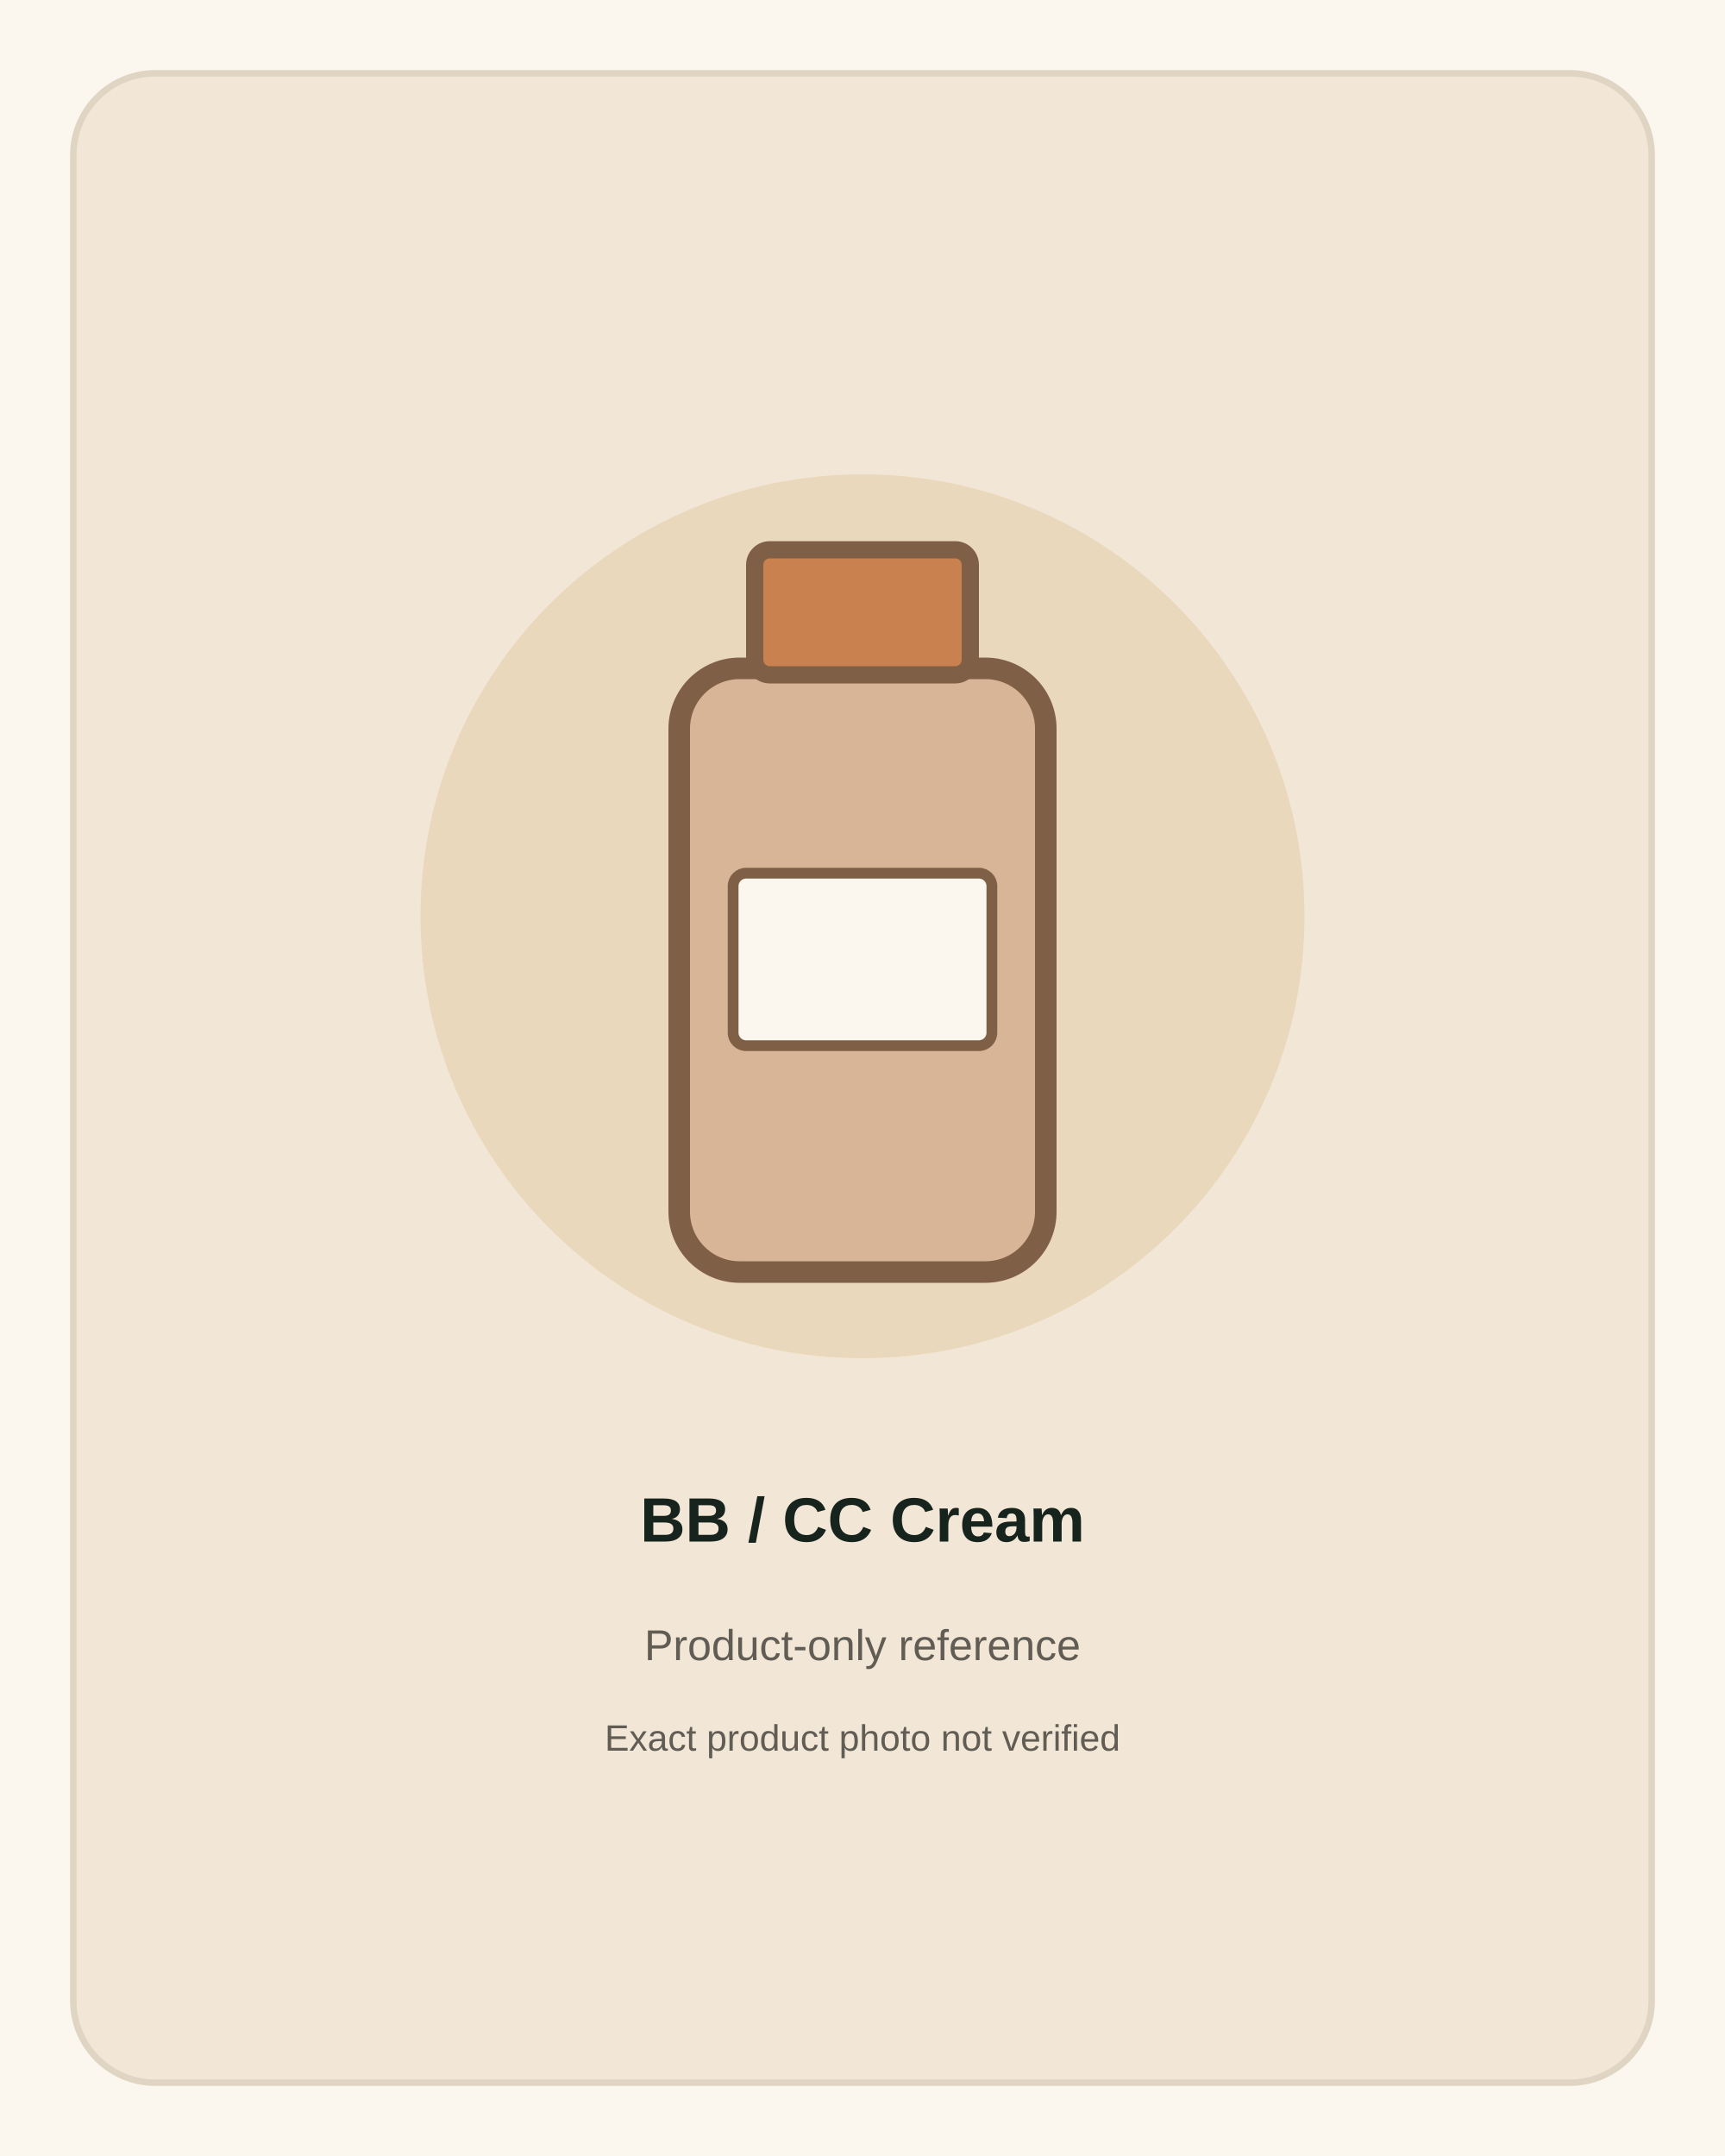
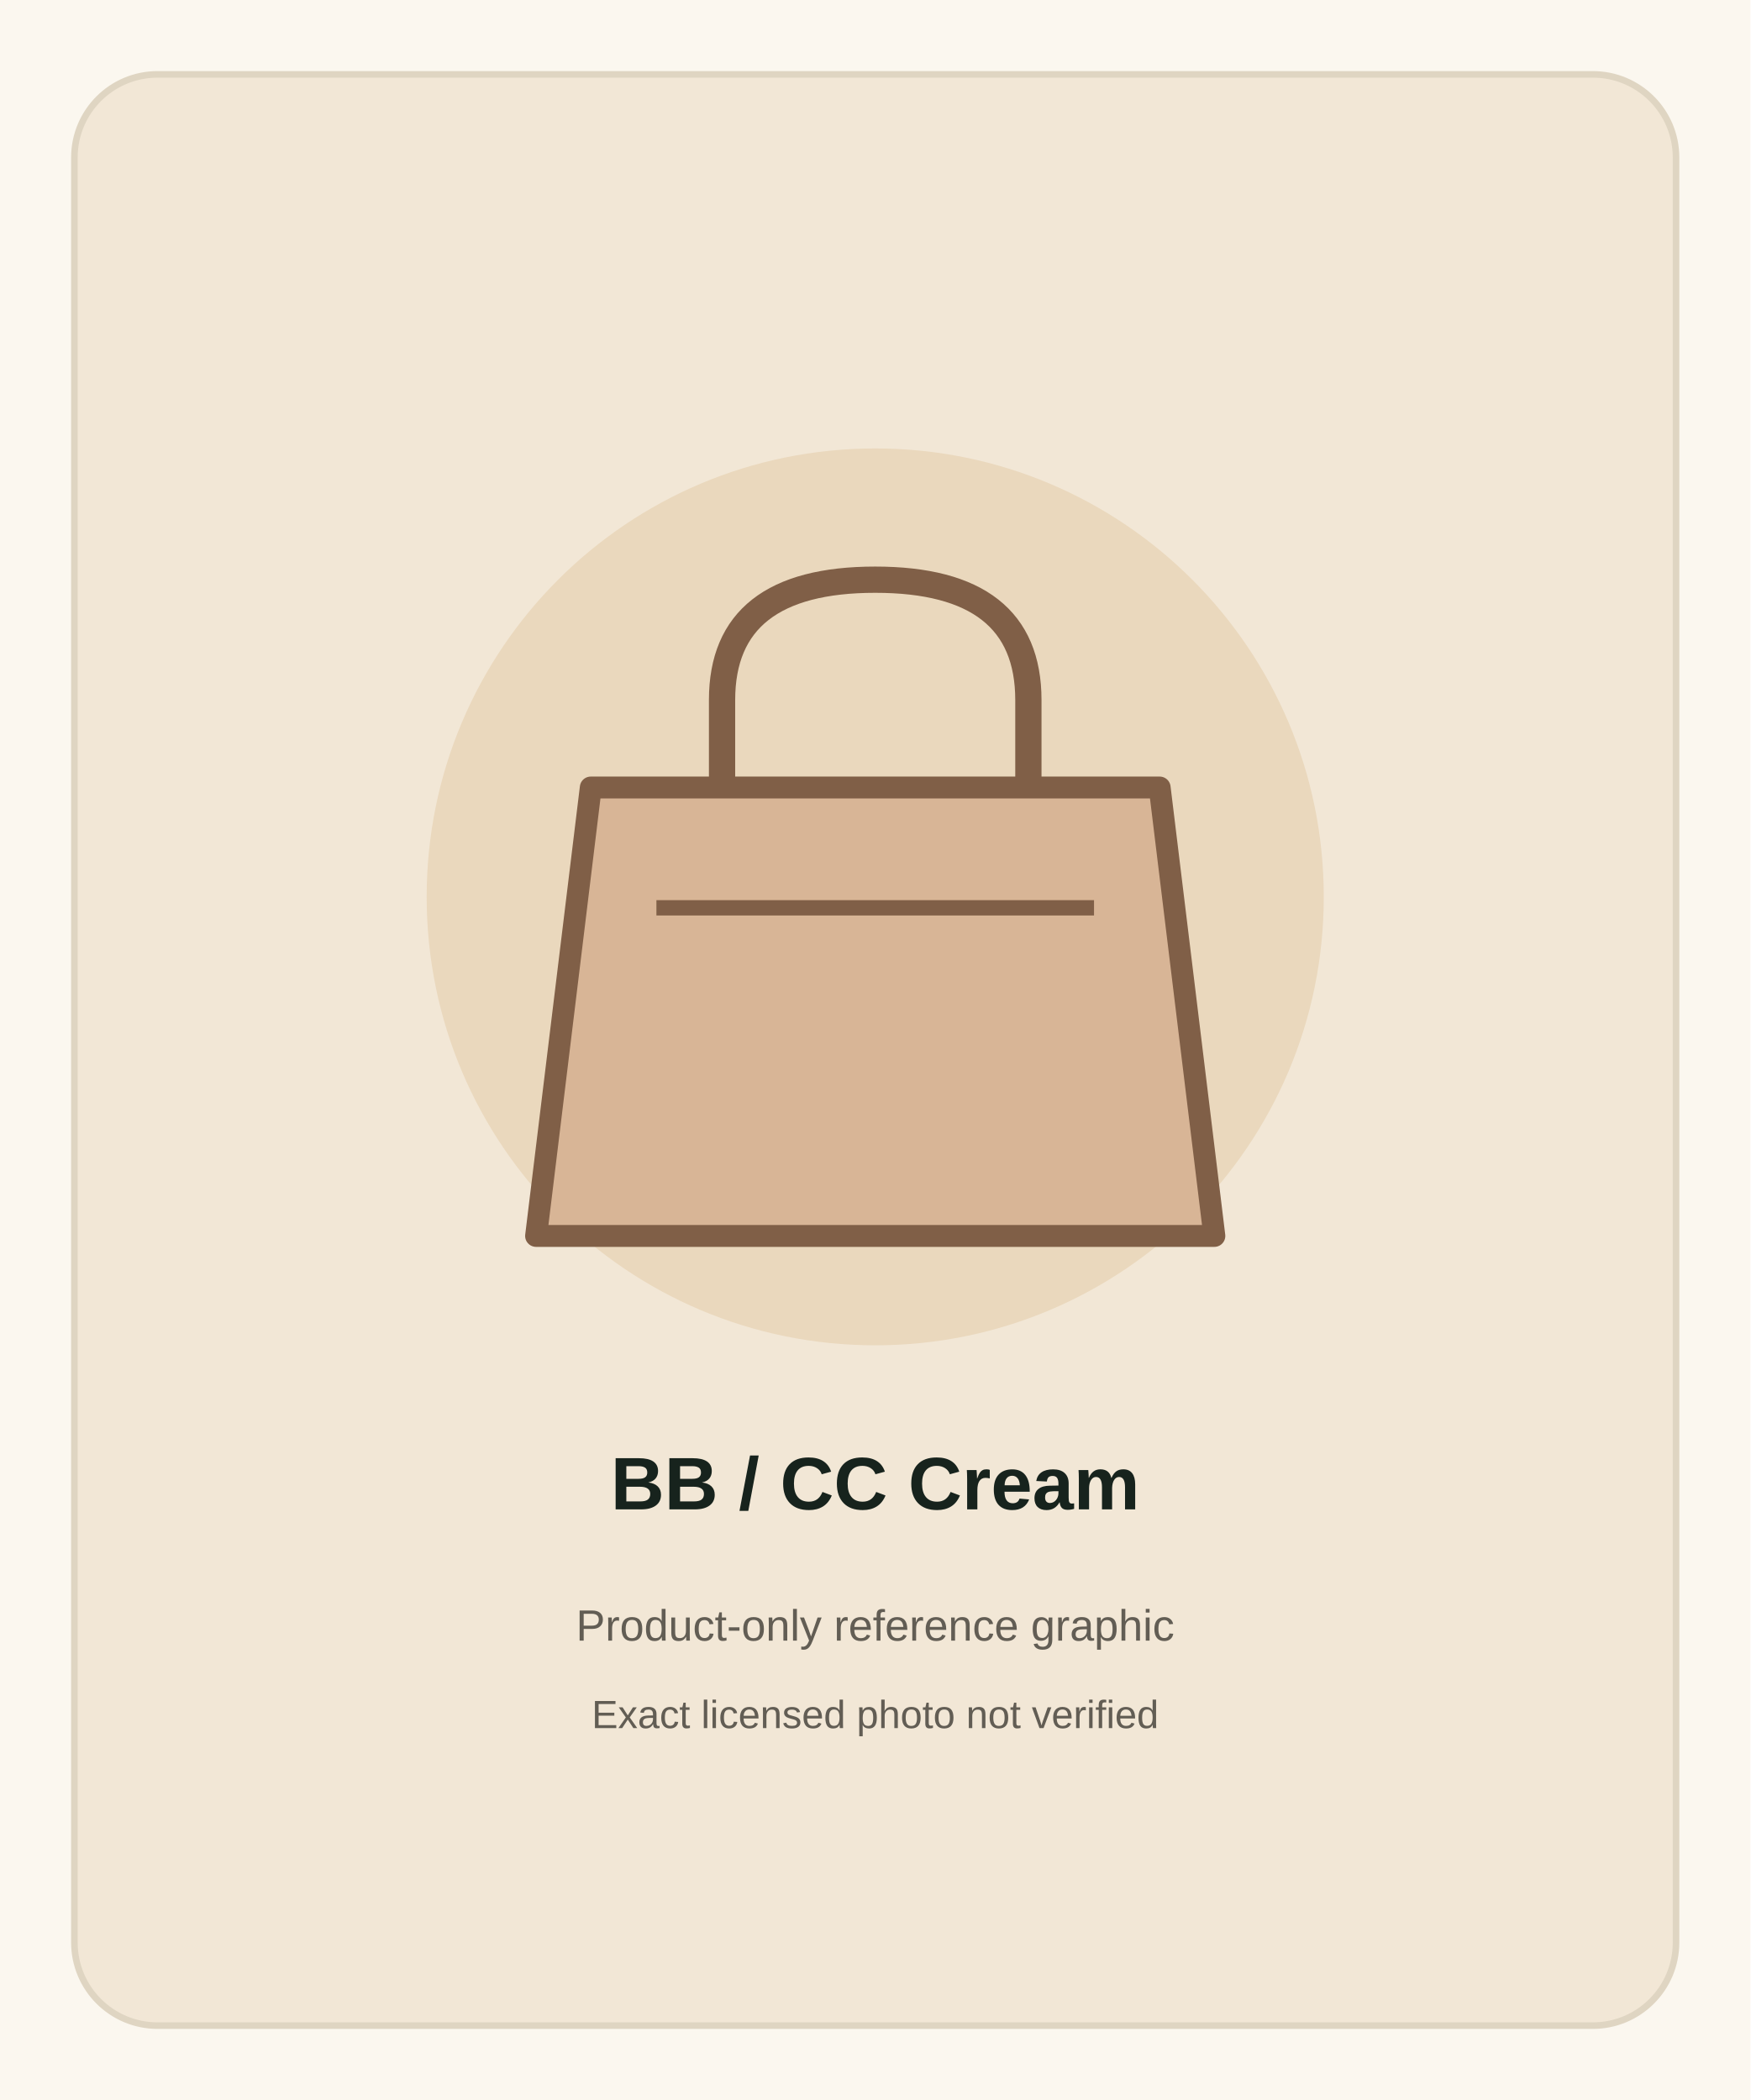
- <svg xmlns="http://www.w3.org/2000/svg" width="800" height="1000" viewBox="0 0 800 1000" role="img" aria-label="BB / CC Cream product-only reference">
-   <rect width="800" height="1000" fill="#fbf7ef" />
-   <rect x="34" y="34" width="732" height="932" rx="38" fill="#f2e7d6" stroke="#dfd5c2" stroke-width="3" />
-   <circle cx="400" cy="425" r="205" fill="#ead8bd" />
-   <rect x="315" y="310" width="170" height="280" rx="28" fill="#d8b596" stroke="#805f47" stroke-width="10" />
-   <rect x="350" y="255" width="100" height="58" rx="7" fill="#c9824f" stroke="#805f47" stroke-width="8" />
-   <rect x="340" y="405" width="120" height="80" rx="6" fill="#fbf7ef" stroke="#805f47" stroke-width="5" />
-   <text x="400" y="715" text-anchor="middle" font-family="Arial,sans-serif" font-size="29" font-weight="700" fill="#17231d">BB / CC Cream</text>
-   <text x="400" y="770" text-anchor="middle" font-family="Arial,sans-serif" font-size="20" fill="#625d54">Product-only reference</text>
-   <text x="400" y="812" text-anchor="middle" font-family="Arial,sans-serif" font-size="17" fill="#625d54">Exact product photo not verified</text>
+ <svg xmlns="http://www.w3.org/2000/svg" width="800" height="960" viewBox="0 0 800 960" role="img" aria-label="BB / CC Cream product reference">
+   <rect width="800" height="960" fill="#fbf7ef" />
+   <rect x="34" y="34" width="732" height="892" rx="38" fill="#f2e7d6" stroke="#dfd5c2" stroke-width="3" />
+   <circle cx="400" cy="410" r="205" fill="#ead8bd" />
+   <path d="M270 360 L530 360 L555 565 L245 565 Z" fill="#d8b596" stroke="#805f47" stroke-width="10" stroke-linejoin="round" />
+   <path d="M330 360 L330 320 Q330 265 400 265 Q470 265 470 320 L470 360" fill="none" stroke="#805f47" stroke-width="12" />
+   <path d="M300 415 L500 415" stroke="#805f47" stroke-width="7" />
+   <text x="400" y="690" text-anchor="middle" font-family="Arial,sans-serif" font-size="34" font-weight="700" fill="#17231d">BB / CC Cream</text>
+   <text x="400" y="750" text-anchor="middle" font-family="Arial,sans-serif" font-size="20" fill="#625d54">Product-only reference graphic</text>
+   <text x="400" y="790" text-anchor="middle" font-family="Arial,sans-serif" font-size="18" fill="#625d54">Exact licensed photo not verified</text>
</svg>
